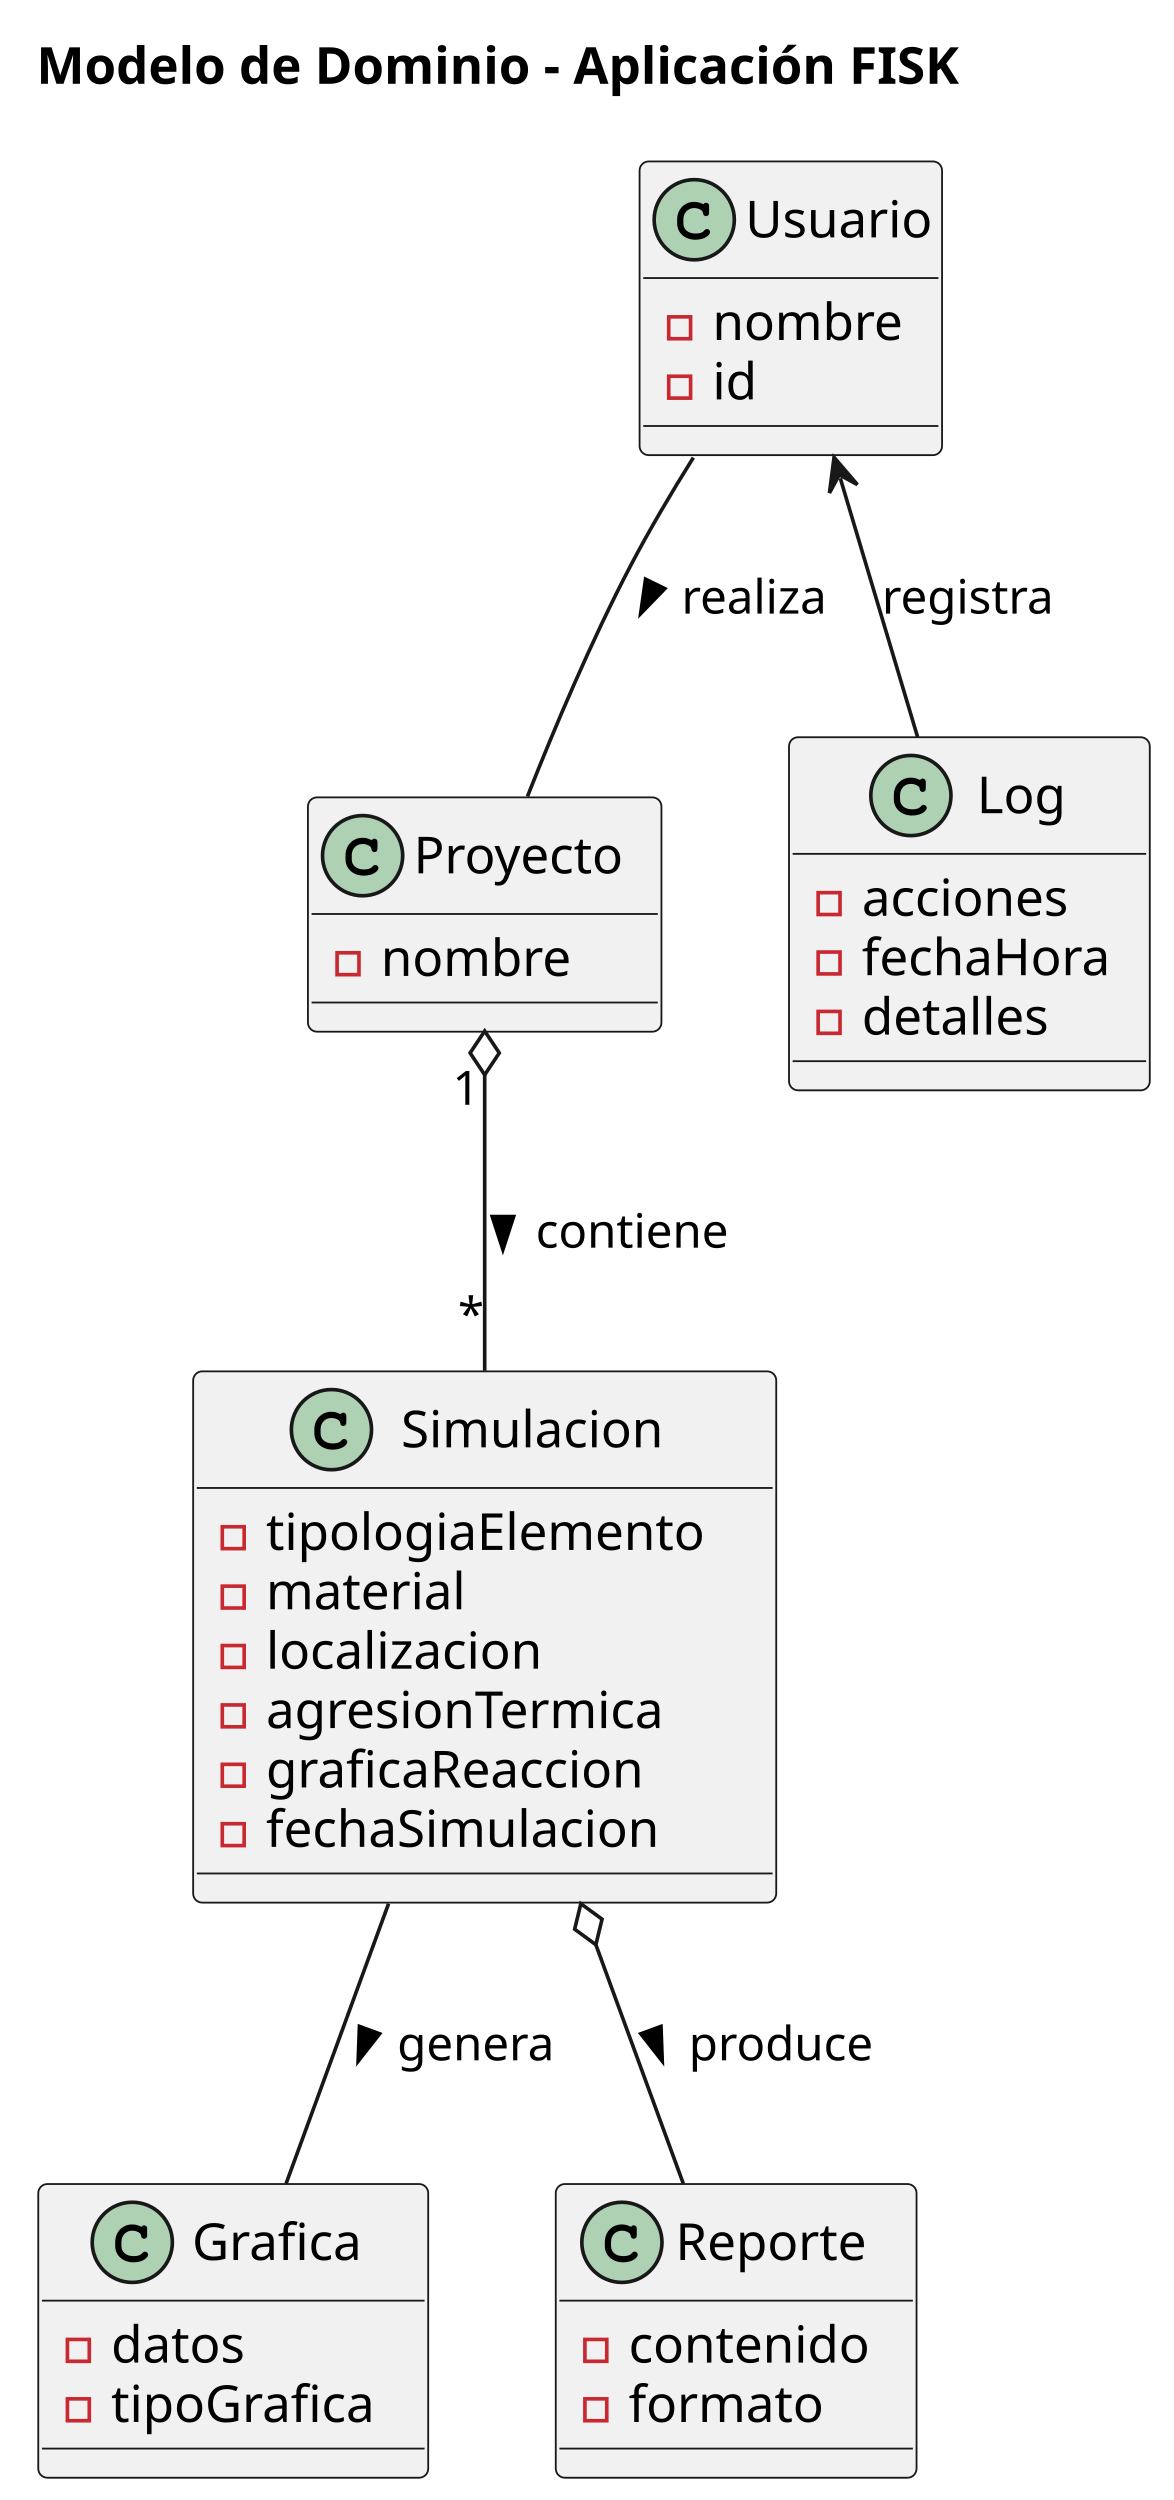
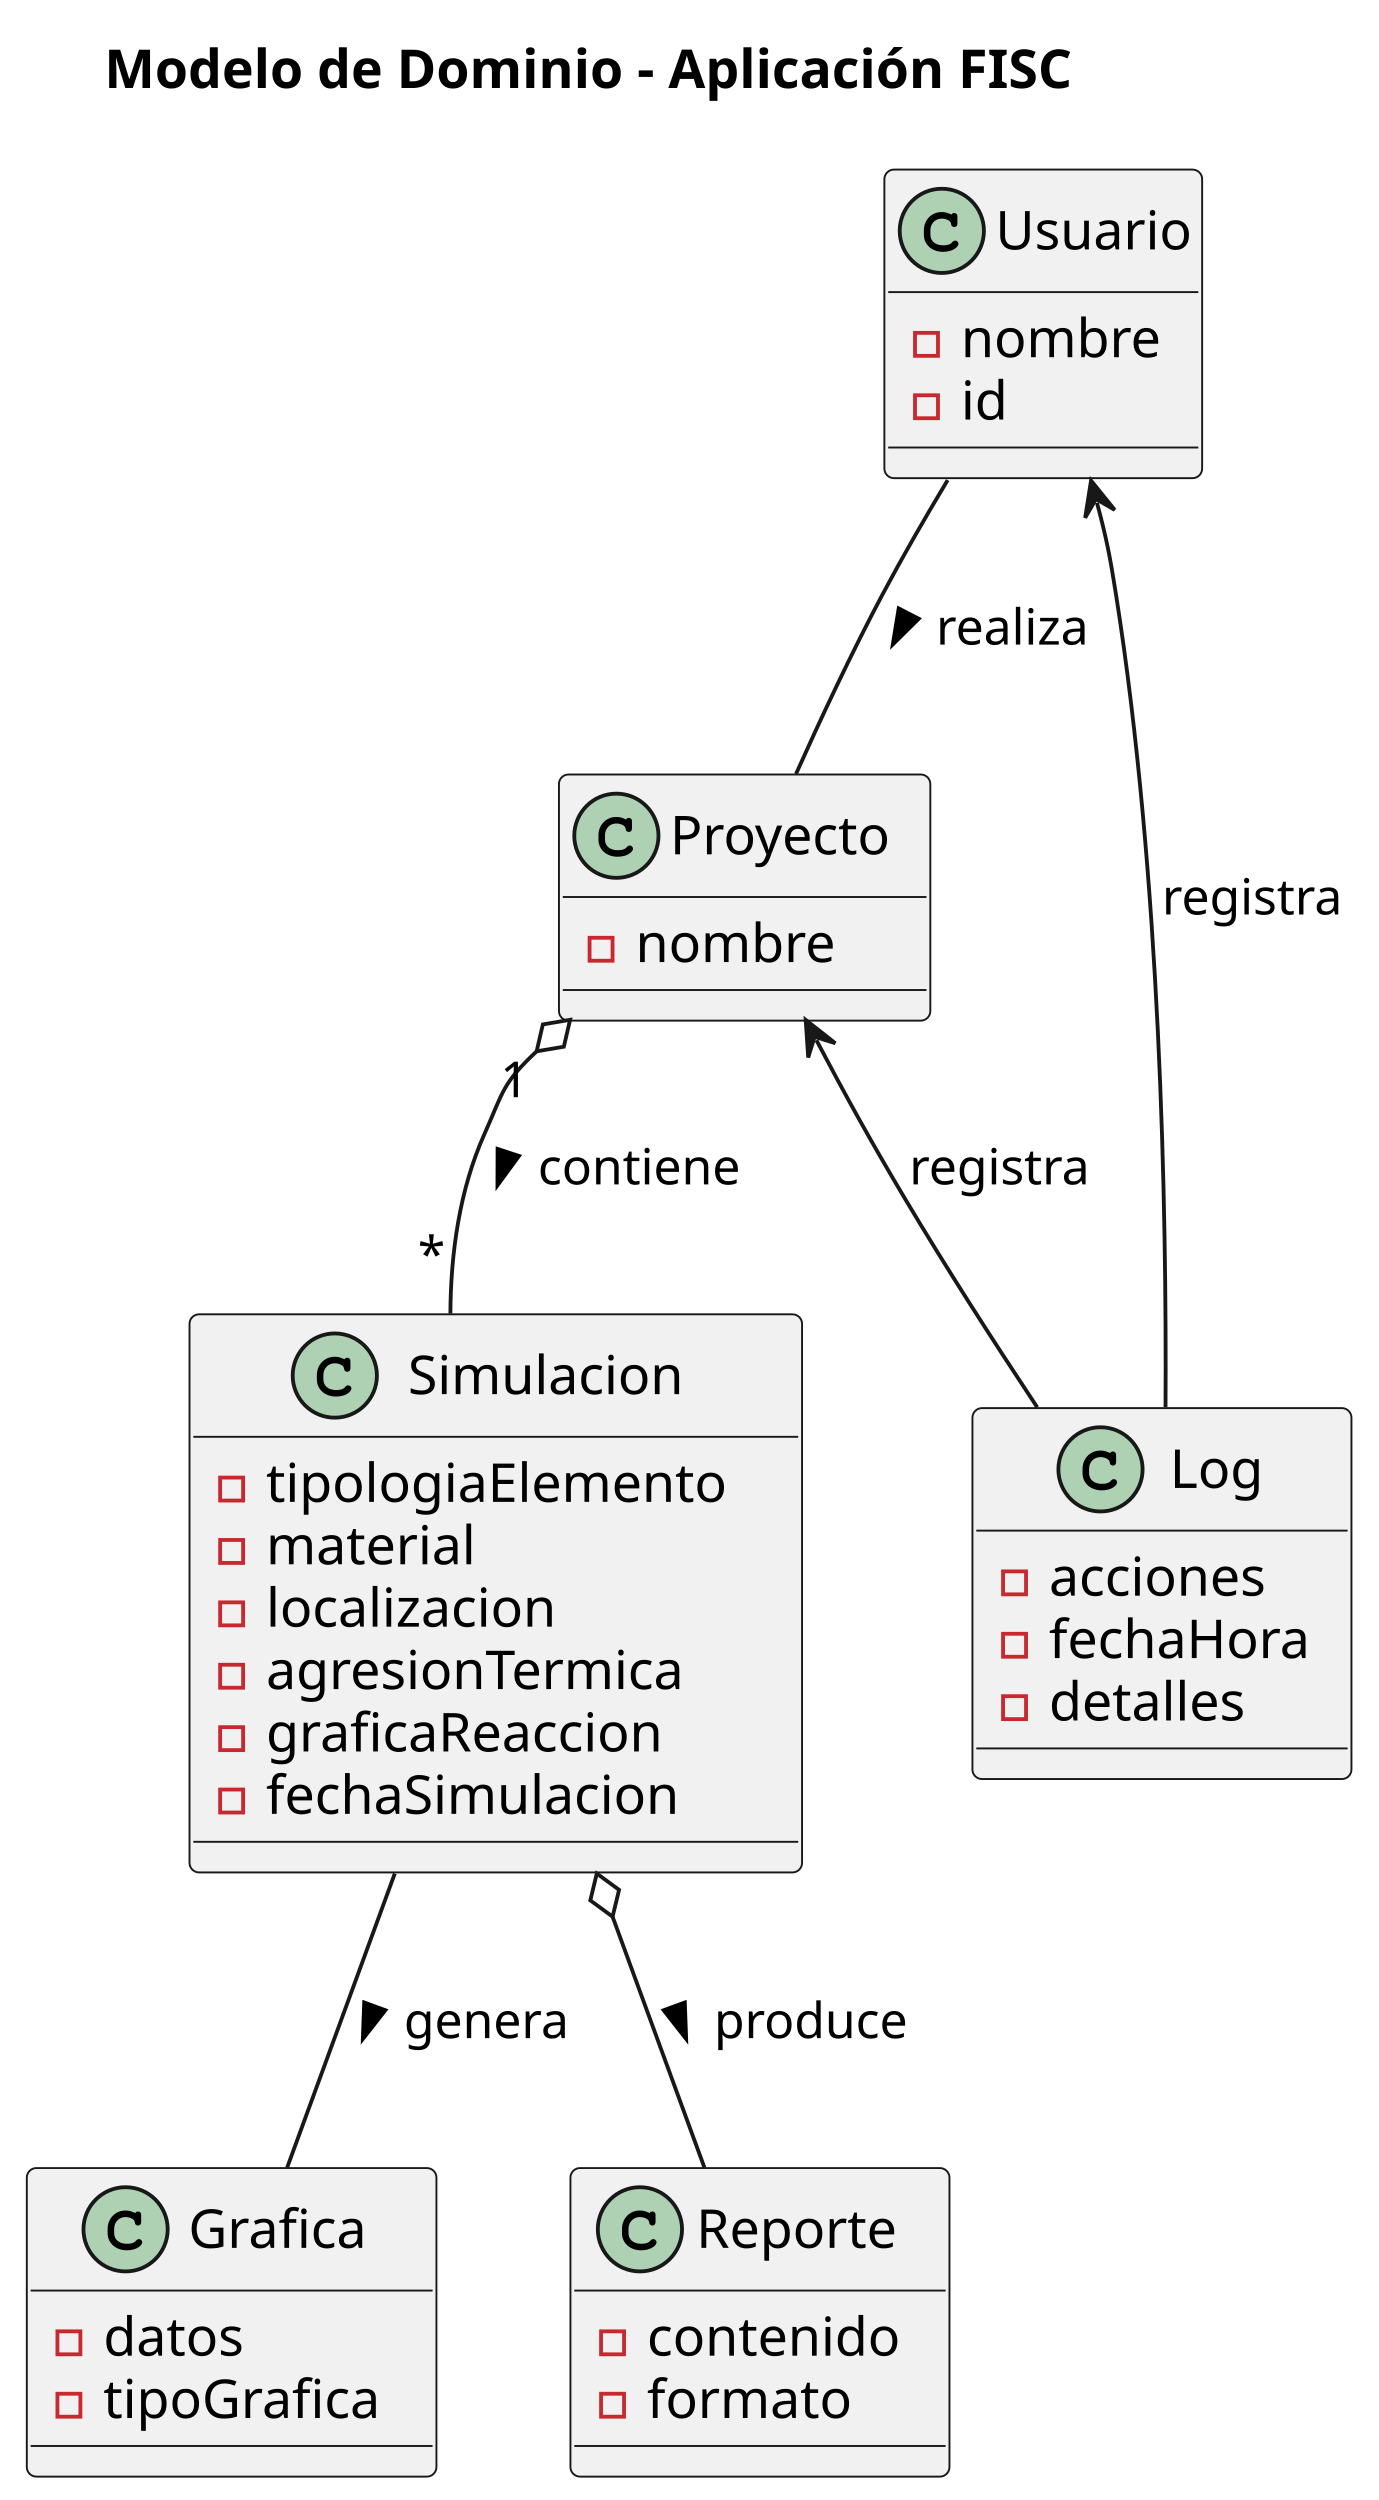
- <svg xmlns="http://www.w3.org/2000/svg" contentStyleType="text/css" height="686px" preserveAspectRatio="none" style="width:322px;height:686px;background:#FFFFFF;" version="1.1" viewBox="0 0 322 686" width="322px" zoomAndPan="magnify">
+ <svg xmlns="http://www.w3.org/2000/svg" contentStyleType="text/css" height="653px" preserveAspectRatio="none" style="width:360px;height:653px;background:#FFFFFF;" version="1.1" viewBox="0 0 360 653" width="360px" zoomAndPan="magnify">
  <defs />
  <g>
-     <text fill="#000000" font-family="sans-serif" font-size="14" font-weight="bold" lengthAdjust="spacing" textLength="292" x="10" y="22.995">Modelo de Dominio - Aplicación FISK</text>
+     <text fill="#000000" font-family="sans-serif" font-size="14" font-weight="bold" lengthAdjust="spacing" textLength="292" x="27.25" y="22.995">Modelo de Dominio - Aplicación FISC</text>
    <g id="elem_Usuario">
-       <rect codeLine="3" fill="#F1F1F1" height="80.594" id="Usuario" rx="2.5" ry="2.5" style="stroke:#181818;stroke-width:0.5;" width="83" x="175.5" y="44.297" />
-       <ellipse cx="190.5" cy="60.297" fill="#ADD1B2" rx="11" ry="11" style="stroke:#181818;stroke-width:1.0;" />
-       <path d="M192.844,55.969 C191.906,55.531 191.312,55.391 190.438,55.391 C187.812,55.391 185.812,57.469 185.812,60.188 L185.812,61.312 C185.812,63.891 187.922,65.781 190.812,65.781 C192.031,65.781 193.188,65.484 193.938,64.938 C194.516,64.531 194.844,64.078 194.844,63.688 C194.844,63.234 194.453,62.844 193.984,62.844 C193.766,62.844 193.562,62.922 193.375,63.109 C192.922,63.594 192.922,63.594 192.734,63.688 C192.312,63.953 191.625,64.078 190.859,64.078 C188.812,64.078 187.516,62.984 187.516,61.281 L187.516,60.188 C187.516,58.406 188.766,57.094 190.5,57.094 C191.078,57.094 191.688,57.25 192.156,57.5 C192.641,57.781 192.812,58 192.906,58.406 C192.969,58.812 193,58.938 193.141,59.062 C193.281,59.203 193.516,59.312 193.734,59.312 C194,59.312 194.266,59.172 194.438,58.953 C194.547,58.797 194.578,58.609 194.578,58.188 L194.578,56.766 C194.578,56.328 194.562,56.203 194.469,56.047 C194.312,55.781 194.031,55.641 193.734,55.641 C193.438,55.641 193.234,55.734 193.016,56.047 L192.844,55.969 Z " fill="#000000" />
-       <text fill="#000000" font-family="sans-serif" font-size="14" lengthAdjust="spacing" textLength="51" x="204.5" y="65.144">Usuario</text>
-       <line style="stroke:#181818;stroke-width:0.5;" x1="176.5" x2="257.5" y1="76.297" y2="76.297" />
-       <rect fill="none" height="6" style="stroke:#C82930;stroke-width:1.0;" width="6" x="183.5" y="86.945" />
-       <text fill="#000000" font-family="sans-serif" font-size="14" lengthAdjust="spacing" textLength="57" x="195.5" y="93.292">nombre</text>
-       <rect fill="none" height="6" style="stroke:#C82930;stroke-width:1.0;" width="6" x="183.5" y="103.242" />
-       <text fill="#000000" font-family="sans-serif" font-size="14" lengthAdjust="spacing" textLength="13" x="195.5" y="109.589">id</text>
-       <line style="stroke:#181818;stroke-width:0.5;" x1="176.5" x2="257.5" y1="116.891" y2="116.891" />
+       <rect codeLine="3" fill="#F1F1F1" height="80.594" id="Usuario" rx="2.5" ry="2.5" style="stroke:#181818;stroke-width:0.5;" width="83" x="231" y="44.297" />
+       <ellipse cx="246" cy="60.297" fill="#ADD1B2" rx="11" ry="11" style="stroke:#181818;stroke-width:1.0;" />
+       <path d="M248.344,55.969 C247.406,55.531 246.812,55.391 245.938,55.391 C243.312,55.391 241.312,57.469 241.312,60.188 L241.312,61.312 C241.312,63.891 243.422,65.781 246.312,65.781 C247.531,65.781 248.688,65.484 249.438,64.938 C250.016,64.531 250.344,64.078 250.344,63.688 C250.344,63.234 249.953,62.844 249.484,62.844 C249.266,62.844 249.062,62.922 248.875,63.109 C248.422,63.594 248.422,63.594 248.234,63.688 C247.812,63.953 247.125,64.078 246.359,64.078 C244.312,64.078 243.016,62.984 243.016,61.281 L243.016,60.188 C243.016,58.406 244.266,57.094 246,57.094 C246.578,57.094 247.188,57.25 247.656,57.5 C248.141,57.781 248.312,58 248.406,58.406 C248.469,58.812 248.5,58.938 248.641,59.062 C248.781,59.203 249.016,59.312 249.234,59.312 C249.5,59.312 249.766,59.172 249.938,58.953 C250.047,58.797 250.078,58.609 250.078,58.188 L250.078,56.766 C250.078,56.328 250.062,56.203 249.969,56.047 C249.812,55.781 249.531,55.641 249.234,55.641 C248.938,55.641 248.734,55.734 248.516,56.047 L248.344,55.969 Z " fill="#000000" />
+       <text fill="#000000" font-family="sans-serif" font-size="14" lengthAdjust="spacing" textLength="51" x="260" y="65.144">Usuario</text>
+       <line style="stroke:#181818;stroke-width:0.5;" x1="232" x2="313" y1="76.297" y2="76.297" />
+       <rect fill="none" height="6" style="stroke:#C82930;stroke-width:1.0;" width="6" x="239" y="86.945" />
+       <text fill="#000000" font-family="sans-serif" font-size="14" lengthAdjust="spacing" textLength="57" x="251" y="93.292">nombre</text>
+       <rect fill="none" height="6" style="stroke:#C82930;stroke-width:1.0;" width="6" x="239" y="103.242" />
+       <text fill="#000000" font-family="sans-serif" font-size="14" lengthAdjust="spacing" textLength="13" x="251" y="109.589">id</text>
+       <line style="stroke:#181818;stroke-width:0.5;" x1="232" x2="313" y1="116.891" y2="116.891" />
    </g>
    <g id="elem_Proyecto">
-       <rect codeLine="8" fill="#F1F1F1" height="64.297" id="Proyecto" rx="2.5" ry="2.5" style="stroke:#181818;stroke-width:0.5;" width="97" x="84.5" y="218.797" />
-       <ellipse cx="99.5" cy="234.797" fill="#ADD1B2" rx="11" ry="11" style="stroke:#181818;stroke-width:1.0;" />
-       <path d="M101.844,230.469 C100.906,230.031 100.312,229.891 99.438,229.891 C96.812,229.891 94.812,231.969 94.812,234.688 L94.812,235.812 C94.812,238.391 96.922,240.281 99.812,240.281 C101.031,240.281 102.188,239.984 102.938,239.438 C103.516,239.031 103.844,238.578 103.844,238.188 C103.844,237.734 103.453,237.344 102.984,237.344 C102.766,237.344 102.562,237.422 102.375,237.609 C101.922,238.094 101.922,238.094 101.734,238.188 C101.312,238.453 100.625,238.578 99.859,238.578 C97.812,238.578 96.516,237.484 96.516,235.781 L96.516,234.688 C96.516,232.906 97.766,231.594 99.5,231.594 C100.078,231.594 100.688,231.75 101.156,232 C101.641,232.281 101.812,232.5 101.906,232.906 C101.969,233.312 102,233.438 102.141,233.562 C102.281,233.703 102.516,233.812 102.734,233.812 C103,233.812 103.266,233.672 103.438,233.453 C103.547,233.297 103.578,233.109 103.578,232.688 L103.578,231.266 C103.578,230.828 103.562,230.703 103.469,230.547 C103.312,230.281 103.031,230.141 102.734,230.141 C102.438,230.141 102.234,230.234 102.016,230.547 L101.844,230.469 Z " fill="#000000" />
-       <text fill="#000000" font-family="sans-serif" font-size="14" lengthAdjust="spacing" textLength="65" x="113.5" y="239.644">Proyecto</text>
-       <line style="stroke:#181818;stroke-width:0.5;" x1="85.5" x2="180.5" y1="250.797" y2="250.797" />
-       <rect fill="none" height="6" style="stroke:#C82930;stroke-width:1.0;" width="6" x="92.5" y="261.445" />
-       <text fill="#000000" font-family="sans-serif" font-size="14" lengthAdjust="spacing" textLength="57" x="104.5" y="267.792">nombre</text>
-       <line style="stroke:#181818;stroke-width:0.5;" x1="85.5" x2="180.5" y1="275.094" y2="275.094" />
+       <rect codeLine="8" fill="#F1F1F1" height="64.297" id="Proyecto" rx="2.5" ry="2.5" style="stroke:#181818;stroke-width:0.5;" width="97" x="146" y="202.297" />
+       <ellipse cx="161" cy="218.297" fill="#ADD1B2" rx="11" ry="11" style="stroke:#181818;stroke-width:1.0;" />
+       <path d="M163.344,213.969 C162.406,213.531 161.812,213.391 160.938,213.391 C158.312,213.391 156.312,215.469 156.312,218.188 L156.312,219.312 C156.312,221.891 158.422,223.781 161.312,223.781 C162.531,223.781 163.688,223.484 164.438,222.938 C165.016,222.531 165.344,222.078 165.344,221.688 C165.344,221.234 164.953,220.844 164.484,220.844 C164.266,220.844 164.062,220.922 163.875,221.109 C163.422,221.594 163.422,221.594 163.234,221.688 C162.812,221.953 162.125,222.078 161.359,222.078 C159.312,222.078 158.016,220.984 158.016,219.281 L158.016,218.188 C158.016,216.406 159.266,215.094 161,215.094 C161.578,215.094 162.188,215.25 162.656,215.5 C163.141,215.781 163.312,216 163.406,216.406 C163.469,216.812 163.5,216.938 163.641,217.062 C163.781,217.203 164.016,217.312 164.234,217.312 C164.5,217.312 164.766,217.172 164.938,216.953 C165.047,216.797 165.078,216.609 165.078,216.188 L165.078,214.766 C165.078,214.328 165.062,214.203 164.969,214.047 C164.812,213.781 164.531,213.641 164.234,213.641 C163.938,213.641 163.734,213.734 163.516,214.047 L163.344,213.969 Z " fill="#000000" />
+       <text fill="#000000" font-family="sans-serif" font-size="14" lengthAdjust="spacing" textLength="65" x="175" y="223.144">Proyecto</text>
+       <line style="stroke:#181818;stroke-width:0.5;" x1="147" x2="242" y1="234.297" y2="234.297" />
+       <rect fill="none" height="6" style="stroke:#C82930;stroke-width:1.0;" width="6" x="154" y="244.945" />
+       <text fill="#000000" font-family="sans-serif" font-size="14" lengthAdjust="spacing" textLength="57" x="166" y="251.292">nombre</text>
+       <line style="stroke:#181818;stroke-width:0.5;" x1="147" x2="242" y1="258.594" y2="258.594" />
    </g>
    <g id="elem_Simulacion">
-       <rect codeLine="12" fill="#F1F1F1" height="145.781" id="Simulacion" rx="2.5" ry="2.5" style="stroke:#181818;stroke-width:0.5;" width="160" x="53" y="376.297" />
-       <ellipse cx="90.95" cy="392.297" fill="#ADD1B2" rx="11" ry="11" style="stroke:#181818;stroke-width:1.0;" />
-       <path d="M93.294,387.969 C92.356,387.531 91.763,387.391 90.888,387.391 C88.263,387.391 86.263,389.469 86.263,392.188 L86.263,393.312 C86.263,395.891 88.372,397.781 91.263,397.781 C92.481,397.781 93.638,397.484 94.388,396.938 C94.966,396.531 95.294,396.078 95.294,395.688 C95.294,395.234 94.903,394.844 94.434,394.844 C94.216,394.844 94.013,394.922 93.825,395.109 C93.372,395.594 93.372,395.594 93.184,395.688 C92.763,395.953 92.075,396.078 91.309,396.078 C89.263,396.078 87.966,394.984 87.966,393.281 L87.966,392.188 C87.966,390.406 89.216,389.094 90.95,389.094 C91.528,389.094 92.138,389.25 92.606,389.5 C93.091,389.781 93.263,390 93.356,390.406 C93.419,390.812 93.45,390.938 93.591,391.062 C93.731,391.203 93.966,391.312 94.184,391.312 C94.45,391.312 94.716,391.172 94.888,390.953 C94.997,390.797 95.028,390.609 95.028,390.188 L95.028,388.766 C95.028,388.328 95.013,388.203 94.919,388.047 C94.763,387.781 94.481,387.641 94.184,387.641 C93.888,387.641 93.684,387.734 93.466,388.047 L93.294,387.969 Z " fill="#000000" />
-       <text fill="#000000" font-family="sans-serif" font-size="14" lengthAdjust="spacing" textLength="77" x="110.05" y="397.144">Simulacion</text>
-       <line style="stroke:#181818;stroke-width:0.5;" x1="54" x2="212" y1="408.297" y2="408.297" />
-       <rect fill="none" height="6" style="stroke:#C82930;stroke-width:1.0;" width="6" x="61" y="418.945" />
-       <text fill="#000000" font-family="sans-serif" font-size="14" lengthAdjust="spacing" textLength="134" x="73" y="425.292">tipologiaElemento</text>
-       <rect fill="none" height="6" style="stroke:#C82930;stroke-width:1.0;" width="6" x="61" y="435.242" />
-       <text fill="#000000" font-family="sans-serif" font-size="14" lengthAdjust="spacing" textLength="60" x="73" y="441.589">material</text>
-       <rect fill="none" height="6" style="stroke:#C82930;stroke-width:1.0;" width="6" x="61" y="451.539" />
-       <text fill="#000000" font-family="sans-serif" font-size="14" lengthAdjust="spacing" textLength="83" x="73" y="457.886">localizacion</text>
-       <rect fill="none" height="6" style="stroke:#C82930;stroke-width:1.0;" width="6" x="61" y="467.836" />
-       <text fill="#000000" font-family="sans-serif" font-size="14" lengthAdjust="spacing" textLength="119" x="73" y="474.183">agresionTermica</text>
-       <rect fill="none" height="6" style="stroke:#C82930;stroke-width:1.0;" width="6" x="61" y="484.133" />
-       <text fill="#000000" font-family="sans-serif" font-size="14" lengthAdjust="spacing" textLength="114" x="73" y="490.479">graficaReaccion</text>
-       <rect fill="none" height="6" style="stroke:#C82930;stroke-width:1.0;" width="6" x="61" y="500.43" />
-       <text fill="#000000" font-family="sans-serif" font-size="14" lengthAdjust="spacing" textLength="117" x="73" y="506.776">fechaSimulacion</text>
-       <line style="stroke:#181818;stroke-width:0.5;" x1="54" x2="212" y1="514.078" y2="514.078" />
+       <rect codeLine="12" fill="#F1F1F1" height="145.781" id="Simulacion" rx="2.5" ry="2.5" style="stroke:#181818;stroke-width:0.5;" width="160" x="49.5" y="343.297" />
+       <ellipse cx="87.45" cy="359.297" fill="#ADD1B2" rx="11" ry="11" style="stroke:#181818;stroke-width:1.0;" />
+       <path d="M89.794,354.969 C88.856,354.531 88.263,354.391 87.388,354.391 C84.763,354.391 82.763,356.469 82.763,359.188 L82.763,360.312 C82.763,362.891 84.872,364.781 87.763,364.781 C88.981,364.781 90.138,364.484 90.888,363.938 C91.466,363.531 91.794,363.078 91.794,362.688 C91.794,362.234 91.403,361.844 90.934,361.844 C90.716,361.844 90.513,361.922 90.325,362.109 C89.872,362.594 89.872,362.594 89.684,362.688 C89.263,362.953 88.575,363.078 87.809,363.078 C85.763,363.078 84.466,361.984 84.466,360.281 L84.466,359.188 C84.466,357.406 85.716,356.094 87.45,356.094 C88.028,356.094 88.638,356.25 89.106,356.5 C89.591,356.781 89.763,357 89.856,357.406 C89.919,357.812 89.95,357.938 90.091,358.062 C90.231,358.203 90.466,358.312 90.684,358.312 C90.95,358.312 91.216,358.172 91.388,357.953 C91.497,357.797 91.528,357.609 91.528,357.188 L91.528,355.766 C91.528,355.328 91.513,355.203 91.419,355.047 C91.263,354.781 90.981,354.641 90.684,354.641 C90.388,354.641 90.184,354.734 89.966,355.047 L89.794,354.969 Z " fill="#000000" />
+       <text fill="#000000" font-family="sans-serif" font-size="14" lengthAdjust="spacing" textLength="77" x="106.55" y="364.144">Simulacion</text>
+       <line style="stroke:#181818;stroke-width:0.5;" x1="50.5" x2="208.5" y1="375.297" y2="375.297" />
+       <rect fill="none" height="6" style="stroke:#C82930;stroke-width:1.0;" width="6" x="57.5" y="385.945" />
+       <text fill="#000000" font-family="sans-serif" font-size="14" lengthAdjust="spacing" textLength="134" x="69.5" y="392.292">tipologiaElemento</text>
+       <rect fill="none" height="6" style="stroke:#C82930;stroke-width:1.0;" width="6" x="57.5" y="402.242" />
+       <text fill="#000000" font-family="sans-serif" font-size="14" lengthAdjust="spacing" textLength="60" x="69.5" y="408.589">material</text>
+       <rect fill="none" height="6" style="stroke:#C82930;stroke-width:1.0;" width="6" x="57.5" y="418.539" />
+       <text fill="#000000" font-family="sans-serif" font-size="14" lengthAdjust="spacing" textLength="83" x="69.5" y="424.886">localizacion</text>
+       <rect fill="none" height="6" style="stroke:#C82930;stroke-width:1.0;" width="6" x="57.5" y="434.836" />
+       <text fill="#000000" font-family="sans-serif" font-size="14" lengthAdjust="spacing" textLength="119" x="69.5" y="441.183">agresionTermica</text>
+       <rect fill="none" height="6" style="stroke:#C82930;stroke-width:1.0;" width="6" x="57.5" y="451.133" />
+       <text fill="#000000" font-family="sans-serif" font-size="14" lengthAdjust="spacing" textLength="114" x="69.5" y="457.479">graficaReaccion</text>
+       <rect fill="none" height="6" style="stroke:#C82930;stroke-width:1.0;" width="6" x="57.5" y="467.43" />
+       <text fill="#000000" font-family="sans-serif" font-size="14" lengthAdjust="spacing" textLength="117" x="69.5" y="473.776">fechaSimulacion</text>
+       <line style="stroke:#181818;stroke-width:0.5;" x1="50.5" x2="208.5" y1="481.078" y2="481.078" />
    </g>
    <g id="elem_Grafica">
-       <rect codeLine="21" fill="#F1F1F1" height="80.594" id="Grafica" rx="2.5" ry="2.5" style="stroke:#181818;stroke-width:0.5;" width="107" x="10.5" y="599.297" />
-       <ellipse cx="36.3" cy="615.297" fill="#ADD1B2" rx="11" ry="11" style="stroke:#181818;stroke-width:1.0;" />
-       <path d="M38.644,610.969 C37.706,610.531 37.112,610.391 36.237,610.391 C33.612,610.391 31.613,612.469 31.613,615.188 L31.613,616.312 C31.613,618.891 33.722,620.781 36.612,620.781 C37.831,620.781 38.987,620.484 39.737,619.938 C40.316,619.531 40.644,619.078 40.644,618.688 C40.644,618.234 40.253,617.844 39.784,617.844 C39.566,617.844 39.362,617.922 39.175,618.109 C38.722,618.594 38.722,618.594 38.534,618.688 C38.112,618.953 37.425,619.078 36.659,619.078 C34.612,619.078 33.316,617.984 33.316,616.281 L33.316,615.188 C33.316,613.406 34.566,612.094 36.3,612.094 C36.878,612.094 37.487,612.25 37.956,612.5 C38.441,612.781 38.612,613 38.706,613.406 C38.769,613.812 38.8,613.938 38.941,614.062 C39.081,614.203 39.316,614.312 39.534,614.312 C39.8,614.312 40.066,614.172 40.237,613.953 C40.347,613.797 40.378,613.609 40.378,613.188 L40.378,611.766 C40.378,611.328 40.362,611.203 40.269,611.047 C40.112,610.781 39.831,610.641 39.534,610.641 C39.237,610.641 39.034,610.734 38.816,611.047 L38.644,610.969 Z " fill="#000000" />
-       <text fill="#000000" font-family="sans-serif" font-size="14" lengthAdjust="spacing" textLength="51" x="52.7" y="620.144">Grafica</text>
-       <line style="stroke:#181818;stroke-width:0.5;" x1="11.5" x2="116.5" y1="631.297" y2="631.297" />
-       <rect fill="none" height="6" style="stroke:#C82930;stroke-width:1.0;" width="6" x="18.5" y="641.945" />
-       <text fill="#000000" font-family="sans-serif" font-size="14" lengthAdjust="spacing" textLength="40" x="30.5" y="648.292">datos</text>
-       <rect fill="none" height="6" style="stroke:#C82930;stroke-width:1.0;" width="6" x="18.5" y="658.242" />
-       <text fill="#000000" font-family="sans-serif" font-size="14" lengthAdjust="spacing" textLength="81" x="30.5" y="664.589">tipoGrafica</text>
-       <line style="stroke:#181818;stroke-width:0.5;" x1="11.5" x2="116.5" y1="671.891" y2="671.891" />
+       <rect codeLine="21" fill="#F1F1F1" height="80.594" id="Grafica" rx="2.5" ry="2.5" style="stroke:#181818;stroke-width:0.5;" width="107" x="7" y="566.297" />
+       <ellipse cx="32.8" cy="582.297" fill="#ADD1B2" rx="11" ry="11" style="stroke:#181818;stroke-width:1.0;" />
+       <path d="M35.144,577.969 C34.206,577.531 33.612,577.391 32.737,577.391 C30.113,577.391 28.113,579.469 28.113,582.188 L28.113,583.312 C28.113,585.891 30.222,587.781 33.112,587.781 C34.331,587.781 35.487,587.484 36.237,586.938 C36.816,586.531 37.144,586.078 37.144,585.688 C37.144,585.234 36.753,584.844 36.284,584.844 C36.066,584.844 35.862,584.922 35.675,585.109 C35.222,585.594 35.222,585.594 35.034,585.688 C34.612,585.953 33.925,586.078 33.159,586.078 C31.113,586.078 29.816,584.984 29.816,583.281 L29.816,582.188 C29.816,580.406 31.066,579.094 32.8,579.094 C33.378,579.094 33.987,579.25 34.456,579.5 C34.941,579.781 35.112,580 35.206,580.406 C35.269,580.812 35.3,580.938 35.441,581.062 C35.581,581.203 35.816,581.312 36.034,581.312 C36.3,581.312 36.566,581.172 36.737,580.953 C36.847,580.797 36.878,580.609 36.878,580.188 L36.878,578.766 C36.878,578.328 36.862,578.203 36.769,578.047 C36.612,577.781 36.331,577.641 36.034,577.641 C35.737,577.641 35.534,577.734 35.316,578.047 L35.144,577.969 Z " fill="#000000" />
+       <text fill="#000000" font-family="sans-serif" font-size="14" lengthAdjust="spacing" textLength="51" x="49.2" y="587.144">Grafica</text>
+       <line style="stroke:#181818;stroke-width:0.5;" x1="8" x2="113" y1="598.297" y2="598.297" />
+       <rect fill="none" height="6" style="stroke:#C82930;stroke-width:1.0;" width="6" x="15" y="608.945" />
+       <text fill="#000000" font-family="sans-serif" font-size="14" lengthAdjust="spacing" textLength="40" x="27" y="615.292">datos</text>
+       <rect fill="none" height="6" style="stroke:#C82930;stroke-width:1.0;" width="6" x="15" y="625.242" />
+       <text fill="#000000" font-family="sans-serif" font-size="14" lengthAdjust="spacing" textLength="81" x="27" y="631.589">tipoGrafica</text>
+       <line style="stroke:#181818;stroke-width:0.5;" x1="8" x2="113" y1="638.891" y2="638.891" />
    </g>
    <g id="elem_Log">
-       <rect codeLine="26" fill="#F1F1F1" height="96.891" id="Log" rx="2.5" ry="2.5" style="stroke:#181818;stroke-width:0.5;" width="99" x="216.5" y="202.297" />
-       <ellipse cx="249.95" cy="218.297" fill="#ADD1B2" rx="11" ry="11" style="stroke:#181818;stroke-width:1.0;" />
-       <path d="M252.294,213.969 C251.356,213.531 250.762,213.391 249.887,213.391 C247.262,213.391 245.262,215.469 245.262,218.188 L245.262,219.312 C245.262,221.891 247.372,223.781 250.262,223.781 C251.481,223.781 252.637,223.484 253.387,222.938 C253.966,222.531 254.294,222.078 254.294,221.688 C254.294,221.234 253.903,220.844 253.434,220.844 C253.216,220.844 253.012,220.922 252.825,221.109 C252.372,221.594 252.372,221.594 252.184,221.688 C251.762,221.953 251.075,222.078 250.309,222.078 C248.262,222.078 246.966,220.984 246.966,219.281 L246.966,218.188 C246.966,216.406 248.216,215.094 249.95,215.094 C250.528,215.094 251.137,215.25 251.606,215.5 C252.091,215.781 252.262,216 252.356,216.406 C252.419,216.812 252.45,216.938 252.591,217.062 C252.731,217.203 252.966,217.312 253.184,217.312 C253.45,217.312 253.716,217.172 253.887,216.953 C253.997,216.797 254.028,216.609 254.028,216.188 L254.028,214.766 C254.028,214.328 254.012,214.203 253.919,214.047 C253.762,213.781 253.481,213.641 253.184,213.641 C252.887,213.641 252.684,213.734 252.466,214.047 L252.294,213.969 Z " fill="#000000" />
-       <text fill="#000000" font-family="sans-serif" font-size="14" lengthAdjust="spacing" textLength="26" x="268.05" y="223.144">Log</text>
-       <line style="stroke:#181818;stroke-width:0.5;" x1="217.5" x2="314.5" y1="234.297" y2="234.297" />
-       <rect fill="none" height="6" style="stroke:#C82930;stroke-width:1.0;" width="6" x="224.5" y="244.945" />
-       <text fill="#000000" font-family="sans-serif" font-size="14" lengthAdjust="spacing" textLength="62" x="236.5" y="251.292">acciones</text>
-       <rect fill="none" height="6" style="stroke:#C82930;stroke-width:1.0;" width="6" x="224.5" y="261.242" />
-       <text fill="#000000" font-family="sans-serif" font-size="14" lengthAdjust="spacing" textLength="73" x="236.5" y="267.589">fechaHora</text>
-       <rect fill="none" height="6" style="stroke:#C82930;stroke-width:1.0;" width="6" x="224.5" y="277.539" />
-       <text fill="#000000" font-family="sans-serif" font-size="14" lengthAdjust="spacing" textLength="57" x="236.5" y="283.886">detalles</text>
-       <line style="stroke:#181818;stroke-width:0.5;" x1="217.5" x2="314.5" y1="291.188" y2="291.188" />
+       <rect codeLine="26" fill="#F1F1F1" height="96.891" id="Log" rx="2.5" ry="2.5" style="stroke:#181818;stroke-width:0.5;" width="99" x="254" y="367.797" />
+       <ellipse cx="287.45" cy="383.797" fill="#ADD1B2" rx="11" ry="11" style="stroke:#181818;stroke-width:1.0;" />
+       <path d="M289.794,379.469 C288.856,379.031 288.262,378.891 287.387,378.891 C284.762,378.891 282.762,380.969 282.762,383.688 L282.762,384.812 C282.762,387.391 284.872,389.281 287.762,389.281 C288.981,389.281 290.137,388.984 290.887,388.438 C291.466,388.031 291.794,387.578 291.794,387.188 C291.794,386.734 291.403,386.344 290.934,386.344 C290.716,386.344 290.512,386.422 290.325,386.609 C289.872,387.094 289.872,387.094 289.684,387.188 C289.262,387.453 288.575,387.578 287.809,387.578 C285.762,387.578 284.466,386.484 284.466,384.781 L284.466,383.688 C284.466,381.906 285.716,380.594 287.45,380.594 C288.028,380.594 288.637,380.75 289.106,381 C289.591,381.281 289.762,381.5 289.856,381.906 C289.919,382.312 289.95,382.438 290.091,382.562 C290.231,382.703 290.466,382.812 290.684,382.812 C290.95,382.812 291.216,382.672 291.387,382.453 C291.497,382.297 291.528,382.109 291.528,381.688 L291.528,380.266 C291.528,379.828 291.512,379.703 291.419,379.547 C291.262,379.281 290.981,379.141 290.684,379.141 C290.387,379.141 290.184,379.234 289.966,379.547 L289.794,379.469 Z " fill="#000000" />
+       <text fill="#000000" font-family="sans-serif" font-size="14" lengthAdjust="spacing" textLength="26" x="305.55" y="388.644">Log</text>
+       <line style="stroke:#181818;stroke-width:0.5;" x1="255" x2="352" y1="399.797" y2="399.797" />
+       <rect fill="none" height="6" style="stroke:#C82930;stroke-width:1.0;" width="6" x="262" y="410.445" />
+       <text fill="#000000" font-family="sans-serif" font-size="14" lengthAdjust="spacing" textLength="62" x="274" y="416.792">acciones</text>
+       <rect fill="none" height="6" style="stroke:#C82930;stroke-width:1.0;" width="6" x="262" y="426.742" />
+       <text fill="#000000" font-family="sans-serif" font-size="14" lengthAdjust="spacing" textLength="73" x="274" y="433.089">fechaHora</text>
+       <rect fill="none" height="6" style="stroke:#C82930;stroke-width:1.0;" width="6" x="262" y="443.039" />
+       <text fill="#000000" font-family="sans-serif" font-size="14" lengthAdjust="spacing" textLength="57" x="274" y="449.386">detalles</text>
+       <line style="stroke:#181818;stroke-width:0.5;" x1="255" x2="352" y1="456.688" y2="456.688" />
    </g>
    <g id="elem_Reporte">
-       <rect codeLine="32" fill="#F1F1F1" height="80.594" id="Reporte" rx="2.5" ry="2.5" style="stroke:#181818;stroke-width:0.5;" width="99" x="152.5" y="599.297" />
-       <ellipse cx="170.65" cy="615.297" fill="#ADD1B2" rx="11" ry="11" style="stroke:#181818;stroke-width:1.0;" />
-       <path d="M172.994,610.969 C172.056,610.531 171.463,610.391 170.588,610.391 C167.963,610.391 165.963,612.469 165.963,615.188 L165.963,616.312 C165.963,618.891 168.072,620.781 170.963,620.781 C172.181,620.781 173.338,620.484 174.088,619.938 C174.666,619.531 174.994,619.078 174.994,618.688 C174.994,618.234 174.603,617.844 174.134,617.844 C173.916,617.844 173.713,617.922 173.525,618.109 C173.072,618.594 173.072,618.594 172.884,618.688 C172.463,618.953 171.775,619.078 171.009,619.078 C168.963,619.078 167.666,617.984 167.666,616.281 L167.666,615.188 C167.666,613.406 168.916,612.094 170.65,612.094 C171.228,612.094 171.838,612.25 172.306,612.5 C172.791,612.781 172.963,613 173.056,613.406 C173.119,613.812 173.15,613.938 173.291,614.062 C173.431,614.203 173.666,614.312 173.884,614.312 C174.15,614.312 174.416,614.172 174.588,613.953 C174.697,613.797 174.728,613.609 174.728,613.188 L174.728,611.766 C174.728,611.328 174.713,611.203 174.619,611.047 C174.463,610.781 174.181,610.641 173.884,610.641 C173.588,610.641 173.384,610.734 173.166,611.047 L172.994,610.969 Z " fill="#000000" />
-       <text fill="#000000" font-family="sans-serif" font-size="14" lengthAdjust="spacing" textLength="60" x="185.35" y="620.144">Reporte</text>
-       <line style="stroke:#181818;stroke-width:0.5;" x1="153.5" x2="250.5" y1="631.297" y2="631.297" />
-       <rect fill="none" height="6" style="stroke:#C82930;stroke-width:1.0;" width="6" x="160.5" y="641.945" />
-       <text fill="#000000" font-family="sans-serif" font-size="14" lengthAdjust="spacing" textLength="73" x="172.5" y="648.292">contenido</text>
-       <rect fill="none" height="6" style="stroke:#C82930;stroke-width:1.0;" width="6" x="160.5" y="658.242" />
-       <text fill="#000000" font-family="sans-serif" font-size="14" lengthAdjust="spacing" textLength="59" x="172.5" y="664.589">formato</text>
-       <line style="stroke:#181818;stroke-width:0.5;" x1="153.5" x2="250.5" y1="671.891" y2="671.891" />
+       <rect codeLine="32" fill="#F1F1F1" height="80.594" id="Reporte" rx="2.5" ry="2.5" style="stroke:#181818;stroke-width:0.5;" width="99" x="149" y="566.297" />
+       <ellipse cx="167.15" cy="582.297" fill="#ADD1B2" rx="11" ry="11" style="stroke:#181818;stroke-width:1.0;" />
+       <path d="M169.494,577.969 C168.556,577.531 167.963,577.391 167.088,577.391 C164.463,577.391 162.463,579.469 162.463,582.188 L162.463,583.312 C162.463,585.891 164.572,587.781 167.463,587.781 C168.681,587.781 169.838,587.484 170.588,586.938 C171.166,586.531 171.494,586.078 171.494,585.688 C171.494,585.234 171.103,584.844 170.634,584.844 C170.416,584.844 170.213,584.922 170.025,585.109 C169.572,585.594 169.572,585.594 169.384,585.688 C168.963,585.953 168.275,586.078 167.509,586.078 C165.463,586.078 164.166,584.984 164.166,583.281 L164.166,582.188 C164.166,580.406 165.416,579.094 167.15,579.094 C167.728,579.094 168.338,579.25 168.806,579.5 C169.291,579.781 169.463,580 169.556,580.406 C169.619,580.812 169.65,580.938 169.791,581.062 C169.931,581.203 170.166,581.312 170.384,581.312 C170.65,581.312 170.916,581.172 171.088,580.953 C171.197,580.797 171.228,580.609 171.228,580.188 L171.228,578.766 C171.228,578.328 171.213,578.203 171.119,578.047 C170.963,577.781 170.681,577.641 170.384,577.641 C170.088,577.641 169.884,577.734 169.666,578.047 L169.494,577.969 Z " fill="#000000" />
+       <text fill="#000000" font-family="sans-serif" font-size="14" lengthAdjust="spacing" textLength="60" x="181.85" y="587.144">Reporte</text>
+       <line style="stroke:#181818;stroke-width:0.5;" x1="150" x2="247" y1="598.297" y2="598.297" />
+       <rect fill="none" height="6" style="stroke:#C82930;stroke-width:1.0;" width="6" x="157" y="608.945" />
+       <text fill="#000000" font-family="sans-serif" font-size="14" lengthAdjust="spacing" textLength="73" x="169" y="615.292">contenido</text>
+       <rect fill="none" height="6" style="stroke:#C82930;stroke-width:1.0;" width="6" x="157" y="625.242" />
+       <text fill="#000000" font-family="sans-serif" font-size="14" lengthAdjust="spacing" textLength="59" x="169" y="631.589">formato</text>
+       <line style="stroke:#181818;stroke-width:0.5;" x1="150" x2="247" y1="638.891" y2="638.891" />
    </g>
    <g id="link_Usuario_Proyecto">
-       <path codeLine="37" d="M190.26,125.561 C184.271,135.123 178.168,145.429 173,155.297 C162.256,175.814 152.109,199.863 144.723,218.565 " fill="none" id="Usuario-Proyecto" style="stroke:#181818;stroke-width:1.0;" />
-       <polygon fill="#000000" points="175.801,168.354,182.418,161.523,177.139,158.938,175.801,168.354" style="stroke:#000000;stroke-width:1.0;" />
-       <text fill="#000000" font-family="sans-serif" font-size="13" lengthAdjust="spacing" textLength="42" x="187" y="168.364">realiza</text>
+       <path codeLine="37" d="M247.519,125.418 C241.721,135.075 235.722,145.46 230.5,155.297 C222.458,170.447 214.377,187.725 207.914,202.163 " fill="none" id="Usuario-Proyecto" style="stroke:#181818;stroke-width:1.0;" />
+       <polygon fill="#000000" points="233.207,168.306,239.967,161.616,234.743,158.921,233.207,168.306" style="stroke:#000000;stroke-width:1.0;" />
+       <text fill="#000000" font-family="sans-serif" font-size="13" lengthAdjust="spacing" textLength="42" x="244.5" y="168.364">realiza</text>
    </g>
    <g id="link_Proyecto_Simulacion">
-       <path codeLine="38" d="M133,294.933 C133,319.931 133,344.033 133,376.131 " fill="none" id="Proyecto-backto-Simulacion" style="stroke:#181818;stroke-width:1.0;" />
-       <polygon fill="none" points="133,282.933,129,288.933,133,294.933,137,288.933,133,282.933" style="stroke:#181818;stroke-width:1.0;" />
-       <polygon fill="#000000" points="138,342.863,140.939,333.818,135.061,333.818,138,342.863" style="stroke:#000000;stroke-width:1.0;" />
-       <text fill="#000000" font-family="sans-serif" font-size="13" lengthAdjust="spacing" textLength="55" x="147" y="342.364">contiene</text>
-       <text fill="#000000" font-family="sans-serif" font-size="13" lengthAdjust="spacing" textLength="8" x="124.175" y="303.158">1</text>
-       <text fill="#000000" font-family="sans-serif" font-size="13" lengthAdjust="spacing" textLength="7" x="125.656" y="365.274">*</text>
+       <path codeLine="38" d="M140.168,274.601 C131.088,283.151 131.542,285.001 126.5,296.297 C120.056,310.734 117.732,327.169 117.64,343.119 " fill="none" id="Proyecto-backto-Simulacion" style="stroke:#181818;stroke-width:1.0;" />
+       <polygon fill="none" points="148.904,266.375,141.794,267.576,140.168,274.601,147.278,273.4,148.904,266.375" style="stroke:#181818;stroke-width:1.0;" />
+       <polygon fill="#000000" points="129.938,309.613,135.555,301.938,129.971,300.103,129.938,309.613" style="stroke:#000000;stroke-width:1.0;" />
+       <text fill="#000000" font-family="sans-serif" font-size="13" lengthAdjust="spacing" textLength="55" x="140.5" y="309.364">contiene</text>
+       <text fill="#000000" font-family="sans-serif" font-size="13" lengthAdjust="spacing" textLength="8" x="130.675" y="286.588">1</text>
+       <text fill="#000000" font-family="sans-serif" font-size="13" lengthAdjust="spacing" textLength="7" x="109.128" y="332.261">*</text>
    </g>
    <g id="link_Simulacion_Grafica">
-       <path codeLine="39" d="M106.619,522.368 C97.07,548.455 86.64,576.946 78.489,599.214 " fill="none" id="Simulacion-Grafica" style="stroke:#181818;stroke-width:1.0;" />
-       <polygon fill="#000000" points="98.281,565.559,104.15,558.075,98.631,556.054,98.281,565.559" style="stroke:#000000;stroke-width:1.0;" />
-       <text fill="#000000" font-family="sans-serif" font-size="13" lengthAdjust="spacing" textLength="45" x="109" y="565.364">genera</text>
+       <path codeLine="39" d="M103.119,489.368 C93.57,515.455 83.14,543.946 74.989,566.214 " fill="none" id="Simulacion-Grafica" style="stroke:#181818;stroke-width:1.0;" />
+       <polygon fill="#000000" points="94.781,532.559,100.65,525.075,95.131,523.054,94.781,532.559" style="stroke:#000000;stroke-width:1.0;" />
+       <text fill="#000000" font-family="sans-serif" font-size="13" lengthAdjust="spacing" textLength="45" x="105.5" y="532.364">genera</text>
    </g>
    <g id="link_Simulacion_Reporte">
-       <path codeLine="40" d="M163.506,533.636 C173.056,559.723 179.36,576.946 187.511,599.214 " fill="none" id="Simulacion-backto-Reporte" style="stroke:#181818;stroke-width:1.0;" />
-       <polygon fill="none" points="159.381,522.368,157.687,529.377,163.506,533.636,165.2,526.627,159.381,522.368" style="stroke:#181818;stroke-width:1.0;" />
-       <polygon fill="#000000" points="181.719,565.559,181.369,556.054,175.85,558.075,181.719,565.559" style="stroke:#000000;stroke-width:1.0;" />
-       <text fill="#000000" font-family="sans-serif" font-size="13" lengthAdjust="spacing" textLength="52" x="189" y="565.364">produce</text>
+       <path codeLine="40" d="M160.006,500.637 C169.556,526.723 175.86,543.946 184.011,566.214 " fill="none" id="Simulacion-backto-Reporte" style="stroke:#181818;stroke-width:1.0;" />
+       <polygon fill="none" points="155.881,489.368,154.187,496.377,160.006,500.637,161.7,493.627,155.881,489.368" style="stroke:#181818;stroke-width:1.0;" />
+       <polygon fill="#000000" points="179.219,532.559,178.869,523.054,173.35,525.075,179.219,532.559" style="stroke:#000000;stroke-width:1.0;" />
+       <text fill="#000000" font-family="sans-serif" font-size="13" lengthAdjust="spacing" textLength="52" x="186.5" y="532.364">produce</text>
    </g>
    <g id="link_Usuario_Log">
-       <path codeLine="41" d="M230.579,131.246 C237.489,154.376 244.531,177.942 251.807,202.293 " fill="none" id="Usuario-backto-Log" style="stroke:#181818;stroke-width:1.0;" />
-       <polygon fill="#181818" points="228.862,125.497,227.606,135.265,230.293,130.288,235.271,132.975,228.862,125.497" style="stroke:#181818;stroke-width:1.0;" />
-       <text fill="#000000" font-family="sans-serif" font-size="13" lengthAdjust="spacing" textLength="49" x="242" y="168.364">registra</text>
+       <path codeLine="41" d="M286.53,131.324 C289.111,140.977 289.96,145.536 291.5,155.297 C303.085,228.721 304.736,315.14 304.437,367.535 " fill="none" id="Usuario-backto-Log" style="stroke:#181818;stroke-width:1.0;" />
+       <polygon fill="#181818" points="284.98,125.528,283.44,135.256,286.272,130.358,291.169,133.189,284.98,125.528" style="stroke:#181818;stroke-width:1.0;" />
+       <text fill="#000000" font-family="sans-serif" font-size="13" lengthAdjust="spacing" textLength="49" x="303.5" y="238.864">registra</text>
+     </g>
+     <g id="link_Proyecto_Log">
+       <path codeLine="42" d="M213.243,271.7 C220.845,286.129 227.443,298.105 236.5,313.297 C247.24,331.314 259.693,350.65 270.929,367.591 " fill="none" id="Proyecto-backto-Log" style="stroke:#181818;stroke-width:1.0;" />
+       <polygon fill="#181818" points="210.446,266.392,211.102,276.219,212.777,270.815,218.18,272.49,210.446,266.392" style="stroke:#181818;stroke-width:1.0;" />
+       <text fill="#000000" font-family="sans-serif" font-size="13" lengthAdjust="spacing" textLength="49" x="237.5" y="309.364">registra</text>
    </g>
  </g>
</svg>
